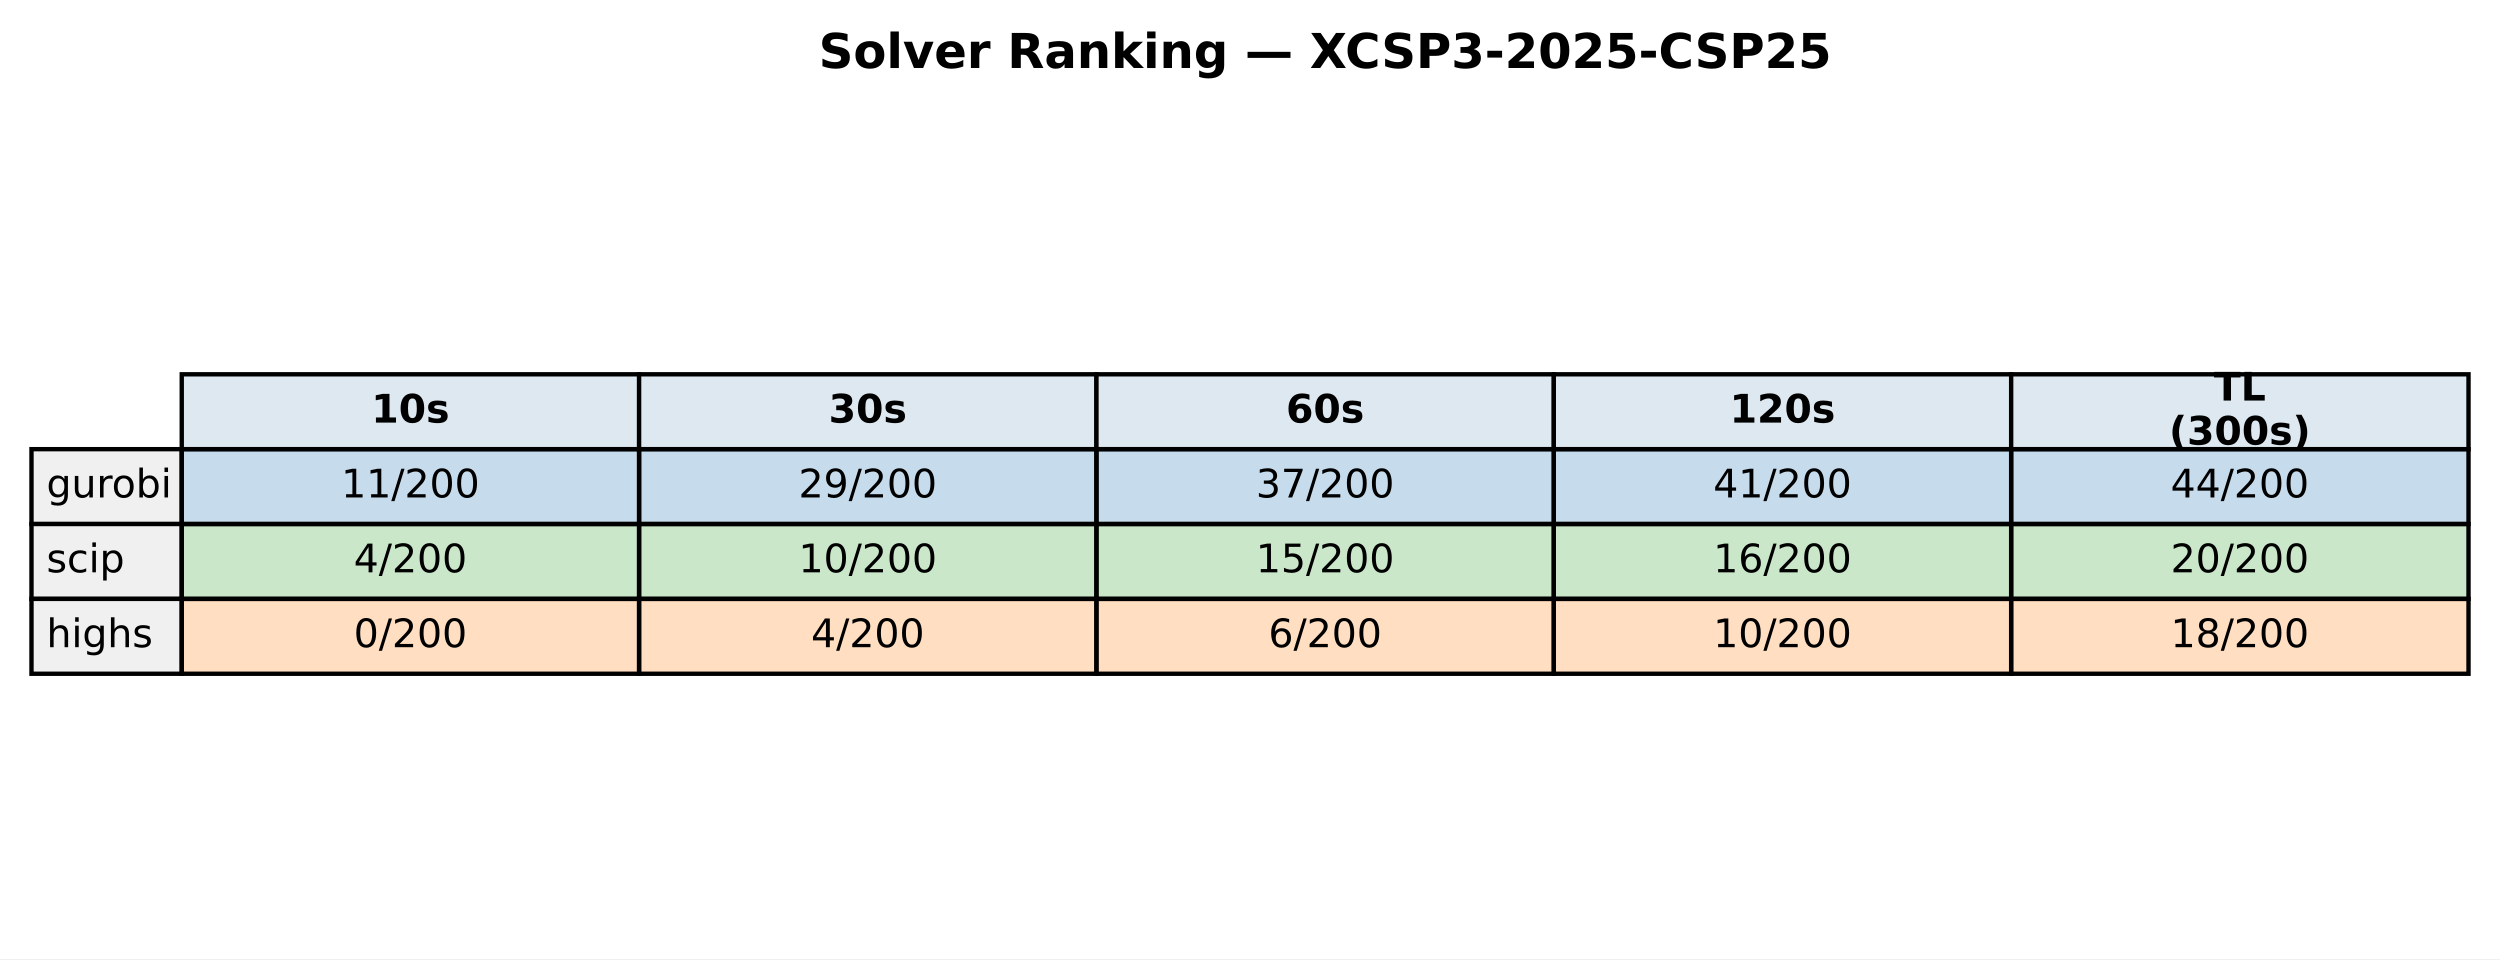
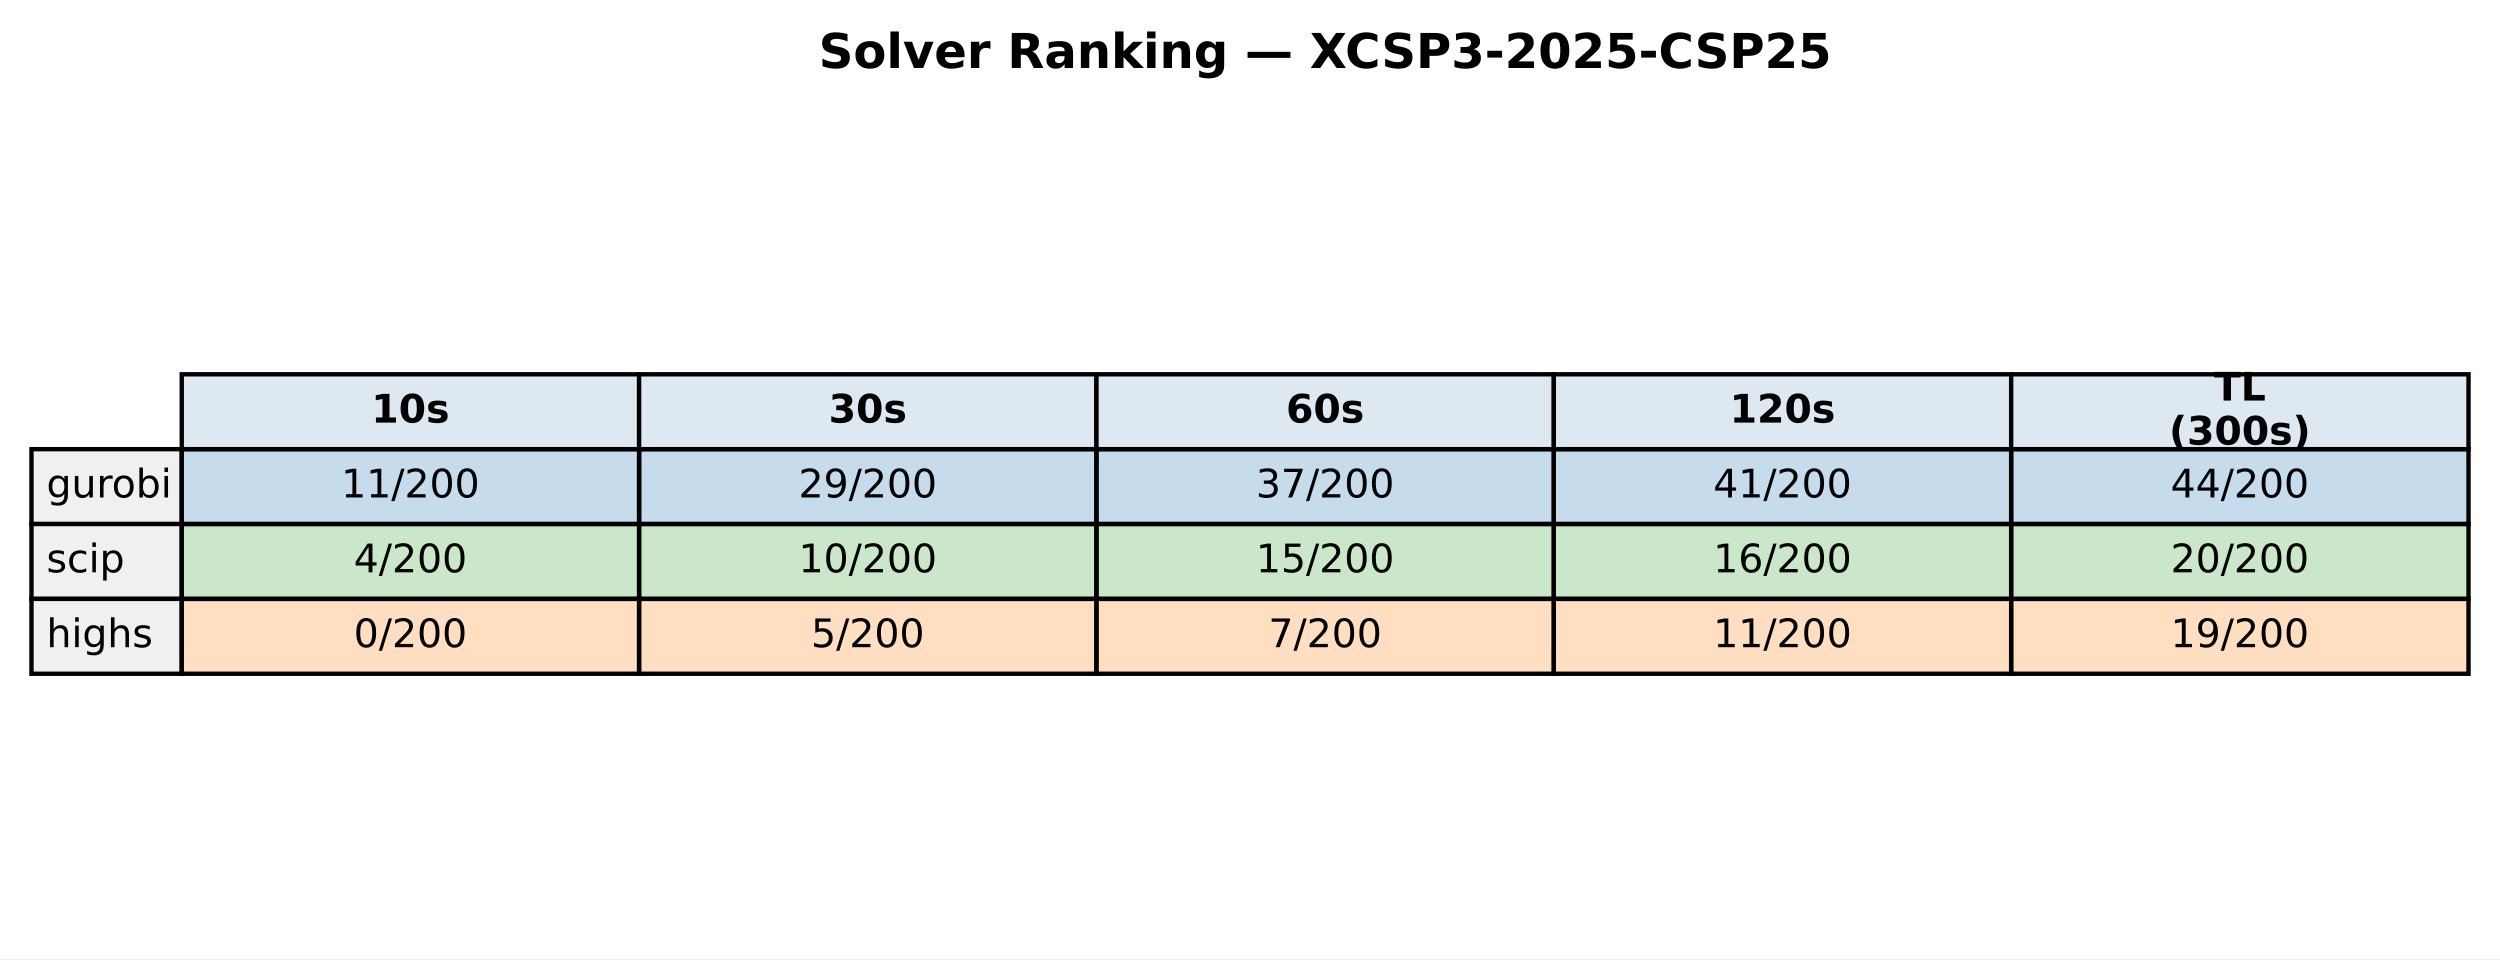
<svg xmlns="http://www.w3.org/2000/svg" xmlns:xlink="http://www.w3.org/1999/xlink" width="571.72pt" height="219.318pt" viewBox="0 0 571.72 219.318" version="1.1">
  <defs>
    <style type="text/css">*{stroke-linejoin: round; stroke-linecap: butt}</style>
  </defs>
  <g id="figure_1">
    <g id="patch_1">
      <path d="M 0 219.318  L 571.72 219.318  L 571.72 0  L 0 0  z " style="fill: #ffffff" />
    </g>
    <g id="axes_1">
      <g id="table_1">
        <g id="patch_2">
          <path d="M 41.563 102.718  L 146.154 102.718  L 146.154 85.597  L 41.563 85.597  z " style="fill: #dde8f0; stroke: #000000; stroke-linejoin: miter" />
        </g>
        <g id="text_1">
          <g transform="translate(84.91809 96.64083) scale(0.09 -0.09)">
            <defs>
              <path id="DejaVuSans-Bold-31" d="M 750 831  L 1813 831  L 1813 3847  L 722 3622  L 722 4441  L 1806 4666  L 2950 4666  L 2950 831  L 4013 831  L 4013 0  L 750 0  L 750 831  z " transform="scale(0.015625)" />
              <path id="DejaVuSans-Bold-30" d="M 2944 2338  Q 2944 3213 2780 3570  Q 2616 3928 2228 3928  Q 1841 3928 1675 3570  Q 1509 3213 1509 2338  Q 1509 1453 1675 1090  Q 1841 728 2228 728  Q 2613 728 2778 1090  Q 2944 1453 2944 2338  z M 4147 2328  Q 4147 1169 3647 539  Q 3147 -91 2228 -91  Q 1306 -91 806 539  Q 306 1169 306 2328  Q 306 3491 806 4120  Q 1306 4750 2228 4750  Q 3147 4750 3647 4120  Q 4147 3491 4147 2328  z " transform="scale(0.015625)" />
              <path id="DejaVuSans-Bold-73" d="M 3272 3391  L 3272 2541  Q 2913 2691 2578 2766  Q 2244 2841 1947 2841  Q 1628 2841 1473 2761  Q 1319 2681 1319 2516  Q 1319 2381 1436 2309  Q 1553 2238 1856 2203  L 2053 2175  Q 2913 2066 3209 1816  Q 3506 1566 3506 1031  Q 3506 472 3093 190  Q 2681 -91 1863 -91  Q 1516 -91 1145 -36  Q 775 19 384 128  L 384 978  Q 719 816 1070 734  Q 1422 653 1784 653  Q 2113 653 2278 743  Q 2444 834 2444 1013  Q 2444 1163 2330 1236  Q 2216 1309 1875 1350  L 1678 1375  Q 931 1469 631 1722  Q 331 1975 331 2491  Q 331 3047 712 3315  Q 1094 3584 1881 3584  Q 2191 3584 2531 3537  Q 2872 3491 3272 3391  z " transform="scale(0.015625)" />
            </defs>
            <use xlink:href="#DejaVuSans-Bold-31" />
            <use xlink:href="#DejaVuSans-Bold-30" transform="translate(69.58008 0)" />
            <use xlink:href="#DejaVuSans-Bold-73" transform="translate(139.1602 0)" />
          </g>
        </g>
        <g id="patch_3">
          <path d="M 146.154 102.718  L 250.746 102.718  L 250.746 85.597  L 146.154 85.597  z " style="fill: #dde8f0; stroke: #000000; stroke-linejoin: miter" />
        </g>
        <g id="text_2">
          <g transform="translate(189.5096 96.64083) scale(0.09 -0.09)">
            <defs>
              <path id="DejaVuSans-Bold-33" d="M 2981 2516  Q 3453 2394 3698 2092  Q 3944 1791 3944 1325  Q 3944 631 3412 270  Q 2881 -91 1863 -91  Q 1503 -91 1142 -33  Q 781 25 428 141  L 428 1069  Q 766 900 1098 814  Q 1431 728 1753 728  Q 2231 728 2486 893  Q 2741 1059 2741 1369  Q 2741 1688 2480 1852  Q 2219 2016 1709 2016  L 1228 2016  L 1228 2791  L 1734 2791  Q 2188 2791 2409 2933  Q 2631 3075 2631 3366  Q 2631 3634 2415 3781  Q 2200 3928 1806 3928  Q 1516 3928 1219 3862  Q 922 3797 628 3669  L 628 4550  Q 984 4650 1334 4700  Q 1684 4750 2022 4750  Q 2931 4750 3382 4451  Q 3834 4153 3834 3553  Q 3834 3144 3618 2883  Q 3403 2622 2981 2516  z " transform="scale(0.015625)" />
            </defs>
            <use xlink:href="#DejaVuSans-Bold-33" />
            <use xlink:href="#DejaVuSans-Bold-30" transform="translate(69.58008 0)" />
            <use xlink:href="#DejaVuSans-Bold-73" transform="translate(139.1602 0)" />
          </g>
        </g>
        <g id="patch_4">
          <path d="M 250.746 102.718  L 355.337 102.718  L 355.337 85.597  L 250.746 85.597  z " style="fill: #dde8f0; stroke: #000000; stroke-linejoin: miter" />
        </g>
        <g id="text_3">
          <g transform="translate(294.1011 96.64083) scale(0.09 -0.09)">
            <defs>
              <path id="DejaVuSans-Bold-36" d="M 2316 2303  Q 2000 2303 1842 2098  Q 1684 1894 1684 1484  Q 1684 1075 1842 870  Q 2000 666 2316 666  Q 2634 666 2792 870  Q 2950 1075 2950 1484  Q 2950 1894 2792 2098  Q 2634 2303 2316 2303  z M 3803 4544  L 3803 3681  Q 3506 3822 3243 3889  Q 2981 3956 2731 3956  Q 2194 3956 1894 3657  Q 1594 3359 1544 2772  Q 1750 2925 1990 3001  Q 2231 3078 2516 3078  Q 3231 3078 3670 2659  Q 4109 2241 4109 1563  Q 4109 813 3618 361  Q 3128 -91 2303 -91  Q 1394 -91 895 523  Q 397 1138 397 2266  Q 397 3422 980 4083  Q 1563 4744 2578 4744  Q 2900 4744 3203 4694  Q 3506 4644 3803 4544  z " transform="scale(0.015625)" />
            </defs>
            <use xlink:href="#DejaVuSans-Bold-36" />
            <use xlink:href="#DejaVuSans-Bold-30" transform="translate(69.58008 0)" />
            <use xlink:href="#DejaVuSans-Bold-73" transform="translate(139.1602 0)" />
          </g>
        </g>
        <g id="patch_5">
          <path d="M 355.337 102.718  L 459.929 102.718  L 459.929 85.597  L 355.337 85.597  z " style="fill: #dde8f0; stroke: #000000; stroke-linejoin: miter" />
        </g>
        <g id="text_4">
          <g transform="translate(395.5616 96.64083) scale(0.09 -0.09)">
            <defs>
              <path id="DejaVuSans-Bold-32" d="M 1844 884  L 3897 884  L 3897 0  L 506 0  L 506 884  L 2209 2388  Q 2438 2594 2547 2791  Q 2656 2988 2656 3200  Q 2656 3528 2436 3728  Q 2216 3928 1850 3928  Q 1569 3928 1234 3808  Q 900 3688 519 3450  L 519 4475  Q 925 4609 1322 4679  Q 1719 4750 2100 4750  Q 2938 4750 3402 4381  Q 3866 4013 3866 3353  Q 3866 2972 3669 2642  Q 3472 2313 2841 1759  L 1844 884  z " transform="scale(0.015625)" />
            </defs>
            <use xlink:href="#DejaVuSans-Bold-31" />
            <use xlink:href="#DejaVuSans-Bold-32" transform="translate(69.58008 0)" />
            <use xlink:href="#DejaVuSans-Bold-30" transform="translate(139.1602 0)" />
            <use xlink:href="#DejaVuSans-Bold-73" transform="translate(208.7402 0)" />
          </g>
        </g>
        <g id="patch_6">
          <path d="M 459.929 102.718  L 564.52 102.718  L 564.52 85.597  L 459.929 85.597  z " style="fill: #dde8f0; stroke: #000000; stroke-linejoin: miter" />
        </g>
        <g id="text_5">
          <g transform="translate(506.2872 91.60181) scale(0.09 -0.09)">
            <defs>
              <path id="DejaVuSans-Bold-54" d="M 31 4666  L 4331 4666  L 4331 3756  L 2784 3756  L 2784 0  L 1581 0  L 1581 3756  L 31 3756  L 31 4666  z " transform="scale(0.015625)" />
              <path id="DejaVuSans-Bold-4c" d="M 588 4666  L 1791 4666  L 1791 909  L 3903 909  L 3903 0  L 588 0  L 588 4666  z " transform="scale(0.015625)" />
            </defs>
            <use xlink:href="#DejaVuSans-Bold-54" />
            <use xlink:href="#DejaVuSans-Bold-4c" transform="translate(68.21289 0)" />
          </g>
          <g transform="translate(496.0399 101.6798) scale(0.09 -0.09)">
            <defs>
              <path id="DejaVuSans-Bold-28" d="M 2413 -844  L 1484 -844  Q 1006 -72 778 623  Q 550 1319 550 2003  Q 550 2688 779 3389  Q 1009 4091 1484 4856  L 2413 4856  Q 2013 4116 1813 3408  Q 1613 2700 1613 2009  Q 1613 1319 1811 609  Q 2009 -100 2413 -844  z " transform="scale(0.015625)" />
              <path id="DejaVuSans-Bold-29" d="M 513 -844  Q 913 -100 1113 609  Q 1313 1319 1313 2009  Q 1313 2700 1113 3408  Q 913 4116 513 4856  L 1441 4856  Q 1916 4091 2145 3389  Q 2375 2688 2375 2003  Q 2375 1319 2147 623  Q 1919 -72 1441 -844  L 513 -844  z " transform="scale(0.015625)" />
            </defs>
            <use xlink:href="#DejaVuSans-Bold-28" />
            <use xlink:href="#DejaVuSans-Bold-33" transform="translate(45.70312 0)" />
            <use xlink:href="#DejaVuSans-Bold-30" transform="translate(115.2832 0)" />
            <use xlink:href="#DejaVuSans-Bold-30" transform="translate(184.8633 0)" />
            <use xlink:href="#DejaVuSans-Bold-73" transform="translate(254.4434 0)" />
            <use xlink:href="#DejaVuSans-Bold-29" transform="translate(313.9648 0)" />
          </g>
        </g>
        <g id="patch_7">
          <path d="M 7.2 119.838  L 41.563 119.838  L 41.563 102.718  L 7.2 102.718  z " style="fill: #f0f0f0; stroke: #000000; stroke-linejoin: miter" />
        </g>
        <g id="text_6">
          <g transform="translate(10.63626 113.7614) scale(0.09 -0.09)">
            <defs>
              <path id="DejaVuSans-67" d="M 2906 1791  Q 2906 2416 2648 2759  Q 2391 3103 1925 3103  Q 1463 3103 1205 2759  Q 947 2416 947 1791  Q 947 1169 1205 825  Q 1463 481 1925 481  Q 2391 481 2648 825  Q 2906 1169 2906 1791  z M 3481 434  Q 3481 -459 3084 -895  Q 2688 -1331 1869 -1331  Q 1566 -1331 1297 -1286  Q 1028 -1241 775 -1147  L 775 -588  Q 1028 -725 1275 -790  Q 1522 -856 1778 -856  Q 2344 -856 2625 -561  Q 2906 -266 2906 331  L 2906 616  Q 2728 306 2450 153  Q 2172 0 1784 0  Q 1141 0 747 490  Q 353 981 353 1791  Q 353 2603 747 3093  Q 1141 3584 1784 3584  Q 2172 3584 2450 3431  Q 2728 3278 2906 2969  L 2906 3500  L 3481 3500  L 3481 434  z " transform="scale(0.015625)" />
              <path id="DejaVuSans-75" d="M 544 1381  L 544 3500  L 1119 3500  L 1119 1403  Q 1119 906 1312 657  Q 1506 409 1894 409  Q 2359 409 2629 706  Q 2900 1003 2900 1516  L 2900 3500  L 3475 3500  L 3475 0  L 2900 0  L 2900 538  Q 2691 219 2414 64  Q 2138 -91 1772 -91  Q 1169 -91 856 284  Q 544 659 544 1381  z M 1991 3584  L 1991 3584  z " transform="scale(0.015625)" />
              <path id="DejaVuSans-72" d="M 2631 2963  Q 2534 3019 2420 3045  Q 2306 3072 2169 3072  Q 1681 3072 1420 2755  Q 1159 2438 1159 1844  L 1159 0  L 581 0  L 581 3500  L 1159 3500  L 1159 2956  Q 1341 3275 1631 3429  Q 1922 3584 2338 3584  Q 2397 3584 2469 3576  Q 2541 3569 2628 3553  L 2631 2963  z " transform="scale(0.015625)" />
              <path id="DejaVuSans-6f" d="M 1959 3097  Q 1497 3097 1228 2736  Q 959 2375 959 1747  Q 959 1119 1226 758  Q 1494 397 1959 397  Q 2419 397 2687 759  Q 2956 1122 2956 1747  Q 2956 2369 2687 2733  Q 2419 3097 1959 3097  z M 1959 3584  Q 2709 3584 3137 3096  Q 3566 2609 3566 1747  Q 3566 888 3137 398  Q 2709 -91 1959 -91  Q 1206 -91 779 398  Q 353 888 353 1747  Q 353 2609 779 3096  Q 1206 3584 1959 3584  z " transform="scale(0.015625)" />
              <path id="DejaVuSans-62" d="M 3116 1747  Q 3116 2381 2855 2742  Q 2594 3103 2138 3103  Q 1681 3103 1420 2742  Q 1159 2381 1159 1747  Q 1159 1113 1420 752  Q 1681 391 2138 391  Q 2594 391 2855 752  Q 3116 1113 3116 1747  z M 1159 2969  Q 1341 3281 1617 3432  Q 1894 3584 2278 3584  Q 2916 3584 3314 3078  Q 3713 2572 3713 1747  Q 3713 922 3314 415  Q 2916 -91 2278 -91  Q 1894 -91 1617 61  Q 1341 213 1159 525  L 1159 0  L 581 0  L 581 4863  L 1159 4863  L 1159 2969  z " transform="scale(0.015625)" />
              <path id="DejaVuSans-69" d="M 603 3500  L 1178 3500  L 1178 0  L 603 0  L 603 3500  z M 603 4863  L 1178 4863  L 1178 4134  L 603 4134  L 603 4863  z " transform="scale(0.015625)" />
            </defs>
            <use xlink:href="#DejaVuSans-67" />
            <use xlink:href="#DejaVuSans-75" transform="translate(63.47656 0)" />
            <use xlink:href="#DejaVuSans-72" transform="translate(126.8555 0)" />
            <use xlink:href="#DejaVuSans-6f" transform="translate(165.7188 0)" />
            <use xlink:href="#DejaVuSans-62" transform="translate(226.9004 0)" />
            <use xlink:href="#DejaVuSans-69" transform="translate(290.377 0)" />
          </g>
        </g>
        <g id="patch_8">
          <path d="M 41.563 119.838  L 146.154 119.838  L 146.154 102.718  L 41.563 102.718  z " style="fill: #1f77b4; fill-opacity: 0.25; stroke: #000000; stroke-linejoin: miter" />
        </g>
        <g id="text_7">
          <g transform="translate(78.02676 113.7614) scale(0.09 -0.09)">
            <defs>
              <path id="DejaVuSans-31" d="M 794 531  L 1825 531  L 1825 4091  L 703 3866  L 703 4441  L 1819 4666  L 2450 4666  L 2450 531  L 3481 531  L 3481 0  L 794 0  L 794 531  z " transform="scale(0.015625)" />
              <path id="DejaVuSans-2f" d="M 1625 4666  L 2156 4666  L 531 -594  L 0 -594  L 1625 4666  z " transform="scale(0.015625)" />
              <path id="DejaVuSans-32" d="M 1228 531  L 3431 531  L 3431 0  L 469 0  L 469 531  Q 828 903 1448 1529  Q 2069 2156 2228 2338  Q 2531 2678 2651 2914  Q 2772 3150 2772 3378  Q 2772 3750 2511 3984  Q 2250 4219 1831 4219  Q 1534 4219 1204 4116  Q 875 4013 500 3803  L 500 4441  Q 881 4594 1212 4672  Q 1544 4750 1819 4750  Q 2544 4750 2975 4387  Q 3406 4025 3406 3419  Q 3406 3131 3298 2873  Q 3191 2616 2906 2266  Q 2828 2175 2409 1742  Q 1991 1309 1228 531  z " transform="scale(0.015625)" />
              <path id="DejaVuSans-30" d="M 2034 4250  Q 1547 4250 1301 3770  Q 1056 3291 1056 2328  Q 1056 1369 1301 889  Q 1547 409 2034 409  Q 2525 409 2770 889  Q 3016 1369 3016 2328  Q 3016 3291 2770 3770  Q 2525 4250 2034 4250  z M 2034 4750  Q 2819 4750 3233 4129  Q 3647 3509 3647 2328  Q 3647 1150 3233 529  Q 2819 -91 2034 -91  Q 1250 -91 836 529  Q 422 1150 422 2328  Q 422 3509 836 4129  Q 1250 4750 2034 4750  z " transform="scale(0.015625)" />
            </defs>
            <use xlink:href="#DejaVuSans-31" />
            <use xlink:href="#DejaVuSans-31" transform="translate(63.62305 0)" />
            <use xlink:href="#DejaVuSans-2f" transform="translate(127.2461 0)" />
            <use xlink:href="#DejaVuSans-32" transform="translate(160.9375 0)" />
            <use xlink:href="#DejaVuSans-30" transform="translate(224.5605 0)" />
            <use xlink:href="#DejaVuSans-30" transform="translate(288.1836 0)" />
          </g>
        </g>
        <g id="patch_9">
          <path d="M 146.154 119.838  L 250.746 119.838  L 250.746 102.718  L 146.154 102.718  z " style="fill: #1f77b4; fill-opacity: 0.25; stroke: #000000; stroke-linejoin: miter" />
        </g>
        <g id="text_8">
          <g transform="translate(182.6183 113.7614) scale(0.09 -0.09)">
            <defs>
              <path id="DejaVuSans-39" d="M 703 97  L 703 672  Q 941 559 1184 500  Q 1428 441 1663 441  Q 2288 441 2617 861  Q 2947 1281 2994 2138  Q 2813 1869 2534 1725  Q 2256 1581 1919 1581  Q 1219 1581 811 2004  Q 403 2428 403 3163  Q 403 3881 828 4315  Q 1253 4750 1959 4750  Q 2769 4750 3195 4129  Q 3622 3509 3622 2328  Q 3622 1225 3098 567  Q 2575 -91 1691 -91  Q 1453 -91 1209 -44  Q 966 3 703 97  z M 1959 2075  Q 2384 2075 2632 2365  Q 2881 2656 2881 3163  Q 2881 3666 2632 3958  Q 2384 4250 1959 4250  Q 1534 4250 1286 3958  Q 1038 3666 1038 3163  Q 1038 2656 1286 2365  Q 1534 2075 1959 2075  z " transform="scale(0.015625)" />
            </defs>
            <use xlink:href="#DejaVuSans-32" />
            <use xlink:href="#DejaVuSans-39" transform="translate(63.62305 0)" />
            <use xlink:href="#DejaVuSans-2f" transform="translate(127.2461 0)" />
            <use xlink:href="#DejaVuSans-32" transform="translate(160.9375 0)" />
            <use xlink:href="#DejaVuSans-30" transform="translate(224.5605 0)" />
            <use xlink:href="#DejaVuSans-30" transform="translate(288.1836 0)" />
          </g>
        </g>
        <g id="patch_10">
          <path d="M 250.746 119.838  L 355.337 119.838  L 355.337 102.718  L 250.746 102.718  z " style="fill: #1f77b4; fill-opacity: 0.25; stroke: #000000; stroke-linejoin: miter" />
        </g>
        <g id="text_9">
          <g transform="translate(287.2098 113.7614) scale(0.09 -0.09)">
            <defs>
              <path id="DejaVuSans-33" d="M 2597 2516  Q 3050 2419 3304 2112  Q 3559 1806 3559 1356  Q 3559 666 3084 287  Q 2609 -91 1734 -91  Q 1441 -91 1130 -33  Q 819 25 488 141  L 488 750  Q 750 597 1062 519  Q 1375 441 1716 441  Q 2309 441 2620 675  Q 2931 909 2931 1356  Q 2931 1769 2642 2001  Q 2353 2234 1838 2234  L 1294 2234  L 1294 2753  L 1863 2753  Q 2328 2753 2575 2939  Q 2822 3125 2822 3475  Q 2822 3834 2567 4026  Q 2313 4219 1838 4219  Q 1578 4219 1281 4162  Q 984 4106 628 3988  L 628 4550  Q 988 4650 1302 4700  Q 1616 4750 1894 4750  Q 2613 4750 3031 4423  Q 3450 4097 3450 3541  Q 3450 3153 3228 2886  Q 3006 2619 2597 2516  z " transform="scale(0.015625)" />
              <path id="DejaVuSans-37" d="M 525 4666  L 3525 4666  L 3525 4397  L 1831 0  L 1172 0  L 2766 4134  L 525 4134  L 525 4666  z " transform="scale(0.015625)" />
            </defs>
            <use xlink:href="#DejaVuSans-33" />
            <use xlink:href="#DejaVuSans-37" transform="translate(63.62305 0)" />
            <use xlink:href="#DejaVuSans-2f" transform="translate(127.2461 0)" />
            <use xlink:href="#DejaVuSans-32" transform="translate(160.9375 0)" />
            <use xlink:href="#DejaVuSans-30" transform="translate(224.5605 0)" />
            <use xlink:href="#DejaVuSans-30" transform="translate(288.1836 0)" />
          </g>
        </g>
        <g id="patch_11">
          <path d="M 355.337 119.838  L 459.929 119.838  L 459.929 102.718  L 355.337 102.718  z " style="fill: #1f77b4; fill-opacity: 0.25; stroke: #000000; stroke-linejoin: miter" />
        </g>
        <g id="text_10">
          <g transform="translate(391.8013 113.7614) scale(0.09 -0.09)">
            <defs>
              <path id="DejaVuSans-34" d="M 2419 4116  L 825 1625  L 2419 1625  L 2419 4116  z M 2253 4666  L 3047 4666  L 3047 1625  L 3713 1625  L 3713 1100  L 3047 1100  L 3047 0  L 2419 0  L 2419 1100  L 313 1100  L 313 1709  L 2253 4666  z " transform="scale(0.015625)" />
            </defs>
            <use xlink:href="#DejaVuSans-34" />
            <use xlink:href="#DejaVuSans-31" transform="translate(63.62305 0)" />
            <use xlink:href="#DejaVuSans-2f" transform="translate(127.2461 0)" />
            <use xlink:href="#DejaVuSans-32" transform="translate(160.9375 0)" />
            <use xlink:href="#DejaVuSans-30" transform="translate(224.5605 0)" />
            <use xlink:href="#DejaVuSans-30" transform="translate(288.1836 0)" />
          </g>
        </g>
        <g id="patch_12">
          <path d="M 459.929 119.838  L 564.52 119.838  L 564.52 102.718  L 459.929 102.718  z " style="fill: #1f77b4; fill-opacity: 0.25; stroke: #000000; stroke-linejoin: miter" />
        </g>
        <g id="text_11">
          <g transform="translate(496.3928 113.7614) scale(0.09 -0.09)">
            <use xlink:href="#DejaVuSans-34" />
            <use xlink:href="#DejaVuSans-34" transform="translate(63.62305 0)" />
            <use xlink:href="#DejaVuSans-2f" transform="translate(127.2461 0)" />
            <use xlink:href="#DejaVuSans-32" transform="translate(160.9375 0)" />
            <use xlink:href="#DejaVuSans-30" transform="translate(224.5605 0)" />
            <use xlink:href="#DejaVuSans-30" transform="translate(288.1836 0)" />
          </g>
        </g>
        <g id="patch_13">
          <path d="M 7.2 136.959  L 41.563 136.959  L 41.563 119.838  L 7.2 119.838  z " style="fill: #f0f0f0; stroke: #000000; stroke-linejoin: miter" />
        </g>
        <g id="text_12">
          <g transform="translate(10.63626 130.882) scale(0.09 -0.09)">
            <defs>
              <path id="DejaVuSans-73" d="M 2834 3397  L 2834 2853  Q 2591 2978 2328 3040  Q 2066 3103 1784 3103  Q 1356 3103 1142 2972  Q 928 2841 928 2578  Q 928 2378 1081 2264  Q 1234 2150 1697 2047  L 1894 2003  Q 2506 1872 2764 1633  Q 3022 1394 3022 966  Q 3022 478 2636 193  Q 2250 -91 1575 -91  Q 1294 -91 989 -36  Q 684 19 347 128  L 347 722  Q 666 556 975 473  Q 1284 391 1588 391  Q 1994 391 2212 530  Q 2431 669 2431 922  Q 2431 1156 2273 1281  Q 2116 1406 1581 1522  L 1381 1569  Q 847 1681 609 1914  Q 372 2147 372 2553  Q 372 3047 722 3315  Q 1072 3584 1716 3584  Q 2034 3584 2315 3537  Q 2597 3491 2834 3397  z " transform="scale(0.015625)" />
              <path id="DejaVuSans-63" d="M 3122 3366  L 3122 2828  Q 2878 2963 2633 3030  Q 2388 3097 2138 3097  Q 1578 3097 1268 2742  Q 959 2388 959 1747  Q 959 1106 1268 751  Q 1578 397 2138 397  Q 2388 397 2633 464  Q 2878 531 3122 666  L 3122 134  Q 2881 22 2623 -34  Q 2366 -91 2075 -91  Q 1284 -91 818 406  Q 353 903 353 1747  Q 353 2603 823 3093  Q 1294 3584 2113 3584  Q 2378 3584 2631 3529  Q 2884 3475 3122 3366  z " transform="scale(0.015625)" />
              <path id="DejaVuSans-70" d="M 1159 525  L 1159 -1331  L 581 -1331  L 581 3500  L 1159 3500  L 1159 2969  Q 1341 3281 1617 3432  Q 1894 3584 2278 3584  Q 2916 3584 3314 3078  Q 3713 2572 3713 1747  Q 3713 922 3314 415  Q 2916 -91 2278 -91  Q 1894 -91 1617 61  Q 1341 213 1159 525  z M 3116 1747  Q 3116 2381 2855 2742  Q 2594 3103 2138 3103  Q 1681 3103 1420 2742  Q 1159 2381 1159 1747  Q 1159 1113 1420 752  Q 1681 391 2138 391  Q 2594 391 2855 752  Q 3116 1113 3116 1747  z " transform="scale(0.015625)" />
            </defs>
            <use xlink:href="#DejaVuSans-73" />
            <use xlink:href="#DejaVuSans-63" transform="translate(52.09961 0)" />
            <use xlink:href="#DejaVuSans-69" transform="translate(107.0801 0)" />
            <use xlink:href="#DejaVuSans-70" transform="translate(134.8633 0)" />
          </g>
        </g>
        <g id="patch_14">
          <path d="M 41.563 136.959  L 146.154 136.959  L 146.154 119.838  L 41.563 119.838  z " style="fill: #2ca02c; fill-opacity: 0.25; stroke: #000000; stroke-linejoin: miter" />
        </g>
        <g id="text_13">
          <g transform="translate(80.88989 130.882) scale(0.09 -0.09)">
            <use xlink:href="#DejaVuSans-34" />
            <use xlink:href="#DejaVuSans-2f" transform="translate(63.62305 0)" />
            <use xlink:href="#DejaVuSans-32" transform="translate(97.31445 0)" />
            <use xlink:href="#DejaVuSans-30" transform="translate(160.9375 0)" />
            <use xlink:href="#DejaVuSans-30" transform="translate(224.5605 0)" />
          </g>
        </g>
        <g id="patch_15">
          <path d="M 146.154 136.959  L 250.746 136.959  L 250.746 119.838  L 146.154 119.838  z " style="fill: #2ca02c; fill-opacity: 0.25; stroke: #000000; stroke-linejoin: miter" />
        </g>
        <g id="text_14">
          <g transform="translate(182.6183 130.882) scale(0.09 -0.09)">
            <use xlink:href="#DejaVuSans-31" />
            <use xlink:href="#DejaVuSans-30" transform="translate(63.62305 0)" />
            <use xlink:href="#DejaVuSans-2f" transform="translate(127.2461 0)" />
            <use xlink:href="#DejaVuSans-32" transform="translate(160.9375 0)" />
            <use xlink:href="#DejaVuSans-30" transform="translate(224.5605 0)" />
            <use xlink:href="#DejaVuSans-30" transform="translate(288.1836 0)" />
          </g>
        </g>
        <g id="patch_16">
          <path d="M 250.746 136.959  L 355.337 136.959  L 355.337 119.838  L 250.746 119.838  z " style="fill: #2ca02c; fill-opacity: 0.25; stroke: #000000; stroke-linejoin: miter" />
        </g>
        <g id="text_15">
          <g transform="translate(287.2098 130.882) scale(0.09 -0.09)">
            <defs>
              <path id="DejaVuSans-35" d="M 691 4666  L 3169 4666  L 3169 4134  L 1269 4134  L 1269 2991  Q 1406 3038 1543 3061  Q 1681 3084 1819 3084  Q 2600 3084 3056 2656  Q 3513 2228 3513 1497  Q 3513 744 3044 326  Q 2575 -91 1722 -91  Q 1428 -91 1123 -41  Q 819 9 494 109  L 494 744  Q 775 591 1075 516  Q 1375 441 1709 441  Q 2250 441 2565 725  Q 2881 1009 2881 1497  Q 2881 1984 2565 2268  Q 2250 2553 1709 2553  Q 1456 2553 1204 2497  Q 953 2441 691 2322  L 691 4666  z " transform="scale(0.015625)" />
            </defs>
            <use xlink:href="#DejaVuSans-31" />
            <use xlink:href="#DejaVuSans-35" transform="translate(63.62305 0)" />
            <use xlink:href="#DejaVuSans-2f" transform="translate(127.2461 0)" />
            <use xlink:href="#DejaVuSans-32" transform="translate(160.9375 0)" />
            <use xlink:href="#DejaVuSans-30" transform="translate(224.5605 0)" />
            <use xlink:href="#DejaVuSans-30" transform="translate(288.1836 0)" />
          </g>
        </g>
        <g id="patch_17">
          <path d="M 355.337 136.959  L 459.929 136.959  L 459.929 119.838  L 355.337 119.838  z " style="fill: #2ca02c; fill-opacity: 0.25; stroke: #000000; stroke-linejoin: miter" />
        </g>
        <g id="text_16">
          <g transform="translate(391.8013 130.882) scale(0.09 -0.09)">
            <defs>
              <path id="DejaVuSans-36" d="M 2113 2584  Q 1688 2584 1439 2293  Q 1191 2003 1191 1497  Q 1191 994 1439 701  Q 1688 409 2113 409  Q 2538 409 2786 701  Q 3034 994 3034 1497  Q 3034 2003 2786 2293  Q 2538 2584 2113 2584  z M 3366 4563  L 3366 3988  Q 3128 4100 2886 4159  Q 2644 4219 2406 4219  Q 1781 4219 1451 3797  Q 1122 3375 1075 2522  Q 1259 2794 1537 2939  Q 1816 3084 2150 3084  Q 2853 3084 3261 2657  Q 3669 2231 3669 1497  Q 3669 778 3244 343  Q 2819 -91 2113 -91  Q 1303 -91 875 529  Q 447 1150 447 2328  Q 447 3434 972 4092  Q 1497 4750 2381 4750  Q 2619 4750 2861 4703  Q 3103 4656 3366 4563  z " transform="scale(0.015625)" />
            </defs>
            <use xlink:href="#DejaVuSans-31" />
            <use xlink:href="#DejaVuSans-36" transform="translate(63.62305 0)" />
            <use xlink:href="#DejaVuSans-2f" transform="translate(127.2461 0)" />
            <use xlink:href="#DejaVuSans-32" transform="translate(160.9375 0)" />
            <use xlink:href="#DejaVuSans-30" transform="translate(224.5605 0)" />
            <use xlink:href="#DejaVuSans-30" transform="translate(288.1836 0)" />
          </g>
        </g>
        <g id="patch_18">
          <path d="M 459.929 136.959  L 564.52 136.959  L 564.52 119.838  L 459.929 119.838  z " style="fill: #2ca02c; fill-opacity: 0.25; stroke: #000000; stroke-linejoin: miter" />
        </g>
        <g id="text_17">
          <g transform="translate(496.3928 130.882) scale(0.09 -0.09)">
            <use xlink:href="#DejaVuSans-32" />
            <use xlink:href="#DejaVuSans-30" transform="translate(63.62305 0)" />
            <use xlink:href="#DejaVuSans-2f" transform="translate(127.2461 0)" />
            <use xlink:href="#DejaVuSans-32" transform="translate(160.9375 0)" />
            <use xlink:href="#DejaVuSans-30" transform="translate(224.5605 0)" />
            <use xlink:href="#DejaVuSans-30" transform="translate(288.1836 0)" />
          </g>
        </g>
        <g id="patch_19">
          <path d="M 7.2 154.079  L 41.563 154.079  L 41.563 136.959  L 7.2 136.959  z " style="fill: #f0f0f0; stroke: #000000; stroke-linejoin: miter" />
        </g>
        <g id="text_18">
          <g transform="translate(10.63626 148.0026) scale(0.09 -0.09)">
            <defs>
              <path id="DejaVuSans-68" d="M 3513 2113  L 3513 0  L 2938 0  L 2938 2094  Q 2938 2591 2744 2837  Q 2550 3084 2163 3084  Q 1697 3084 1428 2787  Q 1159 2491 1159 1978  L 1159 0  L 581 0  L 581 4863  L 1159 4863  L 1159 2956  Q 1366 3272 1645 3428  Q 1925 3584 2291 3584  Q 2894 3584 3203 3211  Q 3513 2838 3513 2113  z " transform="scale(0.015625)" />
            </defs>
            <use xlink:href="#DejaVuSans-68" />
            <use xlink:href="#DejaVuSans-69" transform="translate(63.37891 0)" />
            <use xlink:href="#DejaVuSans-67" transform="translate(91.16211 0)" />
            <use xlink:href="#DejaVuSans-68" transform="translate(154.6387 0)" />
            <use xlink:href="#DejaVuSans-73" transform="translate(218.0176 0)" />
          </g>
        </g>
        <g id="patch_20">
          <path d="M 41.563 154.079  L 146.154 154.079  L 146.154 136.959  L 41.563 136.959  z " style="fill: #ff7f0e; fill-opacity: 0.25; stroke: #000000; stroke-linejoin: miter" />
        </g>
        <g id="text_19">
          <g transform="translate(80.88989 148.0026) scale(0.09 -0.09)">
            <use xlink:href="#DejaVuSans-30" />
            <use xlink:href="#DejaVuSans-2f" transform="translate(63.62305 0)" />
            <use xlink:href="#DejaVuSans-32" transform="translate(97.31445 0)" />
            <use xlink:href="#DejaVuSans-30" transform="translate(160.9375 0)" />
            <use xlink:href="#DejaVuSans-30" transform="translate(224.5605 0)" />
          </g>
        </g>
        <g id="patch_21">
          <path d="M 146.154 154.079  L 250.746 154.079  L 250.746 136.959  L 146.154 136.959  z " style="fill: #ff7f0e; fill-opacity: 0.25; stroke: #000000; stroke-linejoin: miter" />
        </g>
        <g id="text_20">
          <g transform="translate(185.4814 148.0026) scale(0.09 -0.09)">
-             <use xlink:href="#DejaVuSans-34" />
+             <use xlink:href="#DejaVuSans-35" />
            <use xlink:href="#DejaVuSans-2f" transform="translate(63.62305 0)" />
            <use xlink:href="#DejaVuSans-32" transform="translate(97.31445 0)" />
            <use xlink:href="#DejaVuSans-30" transform="translate(160.9375 0)" />
            <use xlink:href="#DejaVuSans-30" transform="translate(224.5605 0)" />
          </g>
        </g>
        <g id="patch_22">
          <path d="M 250.746 154.079  L 355.337 154.079  L 355.337 136.959  L 250.746 136.959  z " style="fill: #ff7f0e; fill-opacity: 0.25; stroke: #000000; stroke-linejoin: miter" />
        </g>
        <g id="text_21">
          <g transform="translate(290.0729 148.0026) scale(0.09 -0.09)">
-             <use xlink:href="#DejaVuSans-36" />
+             <use xlink:href="#DejaVuSans-37" />
            <use xlink:href="#DejaVuSans-2f" transform="translate(63.62305 0)" />
            <use xlink:href="#DejaVuSans-32" transform="translate(97.31445 0)" />
            <use xlink:href="#DejaVuSans-30" transform="translate(160.9375 0)" />
            <use xlink:href="#DejaVuSans-30" transform="translate(224.5605 0)" />
          </g>
        </g>
        <g id="patch_23">
          <path d="M 355.337 154.079  L 459.929 154.079  L 459.929 136.959  L 355.337 136.959  z " style="fill: #ff7f0e; fill-opacity: 0.25; stroke: #000000; stroke-linejoin: miter" />
        </g>
        <g id="text_22">
          <g transform="translate(391.8013 148.0026) scale(0.09 -0.09)">
            <use xlink:href="#DejaVuSans-31" />
-             <use xlink:href="#DejaVuSans-30" transform="translate(63.62305 0)" />
+             <use xlink:href="#DejaVuSans-31" transform="translate(63.62305 0)" />
            <use xlink:href="#DejaVuSans-2f" transform="translate(127.2461 0)" />
            <use xlink:href="#DejaVuSans-32" transform="translate(160.9375 0)" />
            <use xlink:href="#DejaVuSans-30" transform="translate(224.5605 0)" />
            <use xlink:href="#DejaVuSans-30" transform="translate(288.1836 0)" />
          </g>
        </g>
        <g id="patch_24">
          <path d="M 459.929 154.079  L 564.52 154.079  L 564.52 136.959  L 459.929 136.959  z " style="fill: #ff7f0e; fill-opacity: 0.25; stroke: #000000; stroke-linejoin: miter" />
        </g>
        <g id="text_23">
          <g transform="translate(496.3928 148.0026) scale(0.09 -0.09)">
-             <defs>
-               <path id="DejaVuSans-38" d="M 2034 2216  Q 1584 2216 1326 1975  Q 1069 1734 1069 1313  Q 1069 891 1326 650  Q 1584 409 2034 409  Q 2484 409 2743 651  Q 3003 894 3003 1313  Q 3003 1734 2745 1975  Q 2488 2216 2034 2216  z M 1403 2484  Q 997 2584 770 2862  Q 544 3141 544 3541  Q 544 4100 942 4425  Q 1341 4750 2034 4750  Q 2731 4750 3128 4425  Q 3525 4100 3525 3541  Q 3525 3141 3298 2862  Q 3072 2584 2669 2484  Q 3125 2378 3379 2068  Q 3634 1759 3634 1313  Q 3634 634 3220 271  Q 2806 -91 2034 -91  Q 1263 -91 848 271  Q 434 634 434 1313  Q 434 1759 690 2068  Q 947 2378 1403 2484  z M 1172 3481  Q 1172 3119 1398 2916  Q 1625 2713 2034 2713  Q 2441 2713 2670 2916  Q 2900 3119 2900 3481  Q 2900 3844 2670 4047  Q 2441 4250 2034 4250  Q 1625 4250 1398 4047  Q 1172 3844 1172 3481  z " transform="scale(0.015625)" />
-             </defs>
-             <use xlink:href="#DejaVuSans-31" />
-             <use xlink:href="#DejaVuSans-38" transform="translate(63.62305 0)" />
+             <use xlink:href="#DejaVuSans-31" />
+             <use xlink:href="#DejaVuSans-39" transform="translate(63.62305 0)" />
            <use xlink:href="#DejaVuSans-2f" transform="translate(127.2461 0)" />
            <use xlink:href="#DejaVuSans-32" transform="translate(160.9375 0)" />
            <use xlink:href="#DejaVuSans-30" transform="translate(224.5605 0)" />
            <use xlink:href="#DejaVuSans-30" transform="translate(288.1836 0)" />
          </g>
        </g>
      </g>
      <g id="text_24">
        <g transform="translate(187.2303 15.55828) scale(0.11 -0.11)">
          <defs>
            <path id="DejaVuSans-Bold-53" d="M 3834 4519  L 3834 3531  Q 3450 3703 3084 3790  Q 2719 3878 2394 3878  Q 1963 3878 1756 3759  Q 1550 3641 1550 3391  Q 1550 3203 1689 3098  Q 1828 2994 2194 2919  L 2706 2816  Q 3484 2659 3812 2340  Q 4141 2022 4141 1434  Q 4141 663 3683 286  Q 3225 -91 2284 -91  Q 1841 -91 1394 -6  Q 947 78 500 244  L 500 1259  Q 947 1022 1364 901  Q 1781 781 2169 781  Q 2563 781 2772 912  Q 2981 1044 2981 1288  Q 2981 1506 2839 1625  Q 2697 1744 2272 1838  L 1806 1941  Q 1106 2091 782 2419  Q 459 2747 459 3303  Q 459 4000 909 4375  Q 1359 4750 2203 4750  Q 2588 4750 2994 4692  Q 3400 4634 3834 4519  z " transform="scale(0.015625)" />
            <path id="DejaVuSans-Bold-6f" d="M 2203 2784  Q 1831 2784 1636 2517  Q 1441 2250 1441 1747  Q 1441 1244 1636 976  Q 1831 709 2203 709  Q 2569 709 2762 976  Q 2956 1244 2956 1747  Q 2956 2250 2762 2517  Q 2569 2784 2203 2784  z M 2203 3584  Q 3106 3584 3614 3096  Q 4122 2609 4122 1747  Q 4122 884 3614 396  Q 3106 -91 2203 -91  Q 1297 -91 786 396  Q 275 884 275 1747  Q 275 2609 786 3096  Q 1297 3584 2203 3584  z " transform="scale(0.015625)" />
            <path id="DejaVuSans-Bold-6c" d="M 538 4863  L 1656 4863  L 1656 0  L 538 0  L 538 4863  z " transform="scale(0.015625)" />
            <path id="DejaVuSans-Bold-76" d="M 97 3500  L 1216 3500  L 2088 1081  L 2956 3500  L 4078 3500  L 2700 0  L 1472 0  L 97 3500  z " transform="scale(0.015625)" />
            <path id="DejaVuSans-Bold-65" d="M 4031 1759  L 4031 1441  L 1416 1441  Q 1456 1047 1700 850  Q 1944 653 2381 653  Q 2734 653 3104 758  Q 3475 863 3866 1075  L 3866 213  Q 3469 63 3072 -14  Q 2675 -91 2278 -91  Q 1328 -91 801 392  Q 275 875 275 1747  Q 275 2603 792 3093  Q 1309 3584 2216 3584  Q 3041 3584 3536 3087  Q 4031 2591 4031 1759  z M 2881 2131  Q 2881 2450 2695 2645  Q 2509 2841 2209 2841  Q 1884 2841 1681 2658  Q 1478 2475 1428 2131  L 2881 2131  z " transform="scale(0.015625)" />
            <path id="DejaVuSans-Bold-72" d="M 3138 2547  Q 2991 2616 2845 2648  Q 2700 2681 2553 2681  Q 2122 2681 1889 2404  Q 1656 2128 1656 1613  L 1656 0  L 538 0  L 538 3500  L 1656 3500  L 1656 2925  Q 1872 3269 2151 3426  Q 2431 3584 2822 3584  Q 2878 3584 2943 3579  Q 3009 3575 3134 3559  L 3138 2547  z " transform="scale(0.015625)" />
            <path id="DejaVuSans-Bold-20" transform="scale(0.015625)" />
            <path id="DejaVuSans-Bold-52" d="M 2297 2597  Q 2675 2597 2839 2737  Q 3003 2878 3003 3200  Q 3003 3519 2839 3656  Q 2675 3794 2297 3794  L 1791 3794  L 1791 2597  L 2297 2597  z M 1791 1766  L 1791 0  L 588 0  L 588 4666  L 2425 4666  Q 3347 4666 3776 4356  Q 4206 4047 4206 3378  Q 4206 2916 3982 2619  Q 3759 2322 3309 2181  Q 3556 2125 3751 1926  Q 3947 1728 4147 1325  L 4800 0  L 3519 0  L 2950 1159  Q 2778 1509 2601 1637  Q 2425 1766 2131 1766  L 1791 1766  z " transform="scale(0.015625)" />
            <path id="DejaVuSans-Bold-61" d="M 2106 1575  Q 1756 1575 1579 1456  Q 1403 1338 1403 1106  Q 1403 894 1545 773  Q 1688 653 1941 653  Q 2256 653 2472 879  Q 2688 1106 2688 1447  L 2688 1575  L 2106 1575  z M 3816 1997  L 3816 0  L 2688 0  L 2688 519  Q 2463 200 2181 54  Q 1900 -91 1497 -91  Q 953 -91 614 226  Q 275 544 275 1050  Q 275 1666 698 1953  Q 1122 2241 2028 2241  L 2688 2241  L 2688 2328  Q 2688 2594 2478 2717  Q 2269 2841 1825 2841  Q 1466 2841 1156 2769  Q 847 2697 581 2553  L 581 3406  Q 941 3494 1303 3539  Q 1666 3584 2028 3584  Q 2975 3584 3395 3211  Q 3816 2838 3816 1997  z " transform="scale(0.015625)" />
            <path id="DejaVuSans-Bold-6e" d="M 4056 2131  L 4056 0  L 2931 0  L 2931 347  L 2931 1631  Q 2931 2084 2911 2256  Q 2891 2428 2841 2509  Q 2775 2619 2662 2680  Q 2550 2741 2406 2741  Q 2056 2741 1856 2470  Q 1656 2200 1656 1722  L 1656 0  L 538 0  L 538 3500  L 1656 3500  L 1656 2988  Q 1909 3294 2193 3439  Q 2478 3584 2822 3584  Q 3428 3584 3742 3212  Q 4056 2841 4056 2131  z " transform="scale(0.015625)" />
            <path id="DejaVuSans-Bold-6b" d="M 538 4863  L 1656 4863  L 1656 2216  L 2944 3500  L 4244 3500  L 2534 1894  L 4378 0  L 3022 0  L 1656 1459  L 1656 0  L 538 0  L 538 4863  z " transform="scale(0.015625)" />
            <path id="DejaVuSans-Bold-69" d="M 538 3500  L 1656 3500  L 1656 0  L 538 0  L 538 3500  z M 538 4863  L 1656 4863  L 1656 3950  L 538 3950  L 538 4863  z " transform="scale(0.015625)" />
            <path id="DejaVuSans-Bold-67" d="M 2919 594  Q 2688 288 2409 144  Q 2131 0 1766 0  Q 1125 0 706 504  Q 288 1009 288 1791  Q 288 2575 706 3076  Q 1125 3578 1766 3578  Q 2131 3578 2409 3434  Q 2688 3291 2919 2981  L 2919 3500  L 4044 3500  L 4044 353  Q 4044 -491 3511 -936  Q 2978 -1381 1966 -1381  Q 1638 -1381 1331 -1331  Q 1025 -1281 716 -1178  L 716 -306  Q 1009 -475 1290 -558  Q 1572 -641 1856 -641  Q 2406 -641 2662 -400  Q 2919 -159 2919 353  L 2919 594  z M 2181 2772  Q 1834 2772 1640 2515  Q 1447 2259 1447 1791  Q 1447 1309 1634 1061  Q 1822 813 2181 813  Q 2531 813 2725 1069  Q 2919 1325 2919 1791  Q 2919 2259 2725 2515  Q 2531 2772 2181 2772  z " transform="scale(0.015625)" />
            <path id="DejaVuSans-Bold-2014" d="M 344 2156  L 6056 2156  L 6056 1350  L 344 1350  L 344 2156  z " transform="scale(0.015625)" />
            <path id="DejaVuSans-Bold-58" d="M 3188 2381  L 4806 0  L 3553 0  L 2463 1594  L 1381 0  L 122 0  L 1741 2381  L 184 4666  L 1441 4666  L 2463 3163  L 3481 4666  L 4744 4666  L 3188 2381  z " transform="scale(0.015625)" />
            <path id="DejaVuSans-Bold-43" d="M 4288 256  Q 3956 84 3597 -3  Q 3238 -91 2847 -91  Q 1681 -91 1000 561  Q 319 1213 319 2328  Q 319 3447 1000 4098  Q 1681 4750 2847 4750  Q 3238 4750 3597 4662  Q 3956 4575 4288 4403  L 4288 3438  Q 3953 3666 3628 3772  Q 3303 3878 2944 3878  Q 2300 3878 1931 3465  Q 1563 3053 1563 2328  Q 1563 1606 1931 1193  Q 2300 781 2944 781  Q 3303 781 3628 887  Q 3953 994 4288 1222  L 4288 256  z " transform="scale(0.015625)" />
            <path id="DejaVuSans-Bold-50" d="M 588 4666  L 2584 4666  Q 3475 4666 3951 4270  Q 4428 3875 4428 3144  Q 4428 2409 3951 2014  Q 3475 1619 2584 1619  L 1791 1619  L 1791 0  L 588 0  L 588 4666  z M 1791 3794  L 1791 2491  L 2456 2491  Q 2806 2491 2997 2661  Q 3188 2831 3188 3144  Q 3188 3456 2997 3625  Q 2806 3794 2456 3794  L 1791 3794  z " transform="scale(0.015625)" />
            <path id="DejaVuSans-Bold-2d" d="M 347 2297  L 2309 2297  L 2309 1388  L 347 1388  L 347 2297  z " transform="scale(0.015625)" />
            <path id="DejaVuSans-Bold-35" d="M 678 4666  L 3669 4666  L 3669 3781  L 1638 3781  L 1638 3059  Q 1775 3097 1914 3117  Q 2053 3138 2203 3138  Q 3056 3138 3531 2711  Q 4006 2284 4006 1522  Q 4006 766 3489 337  Q 2972 -91 2053 -91  Q 1656 -91 1267 -14  Q 878 63 494 219  L 494 1166  Q 875 947 1217 837  Q 1559 728 1863 728  Q 2300 728 2551 942  Q 2803 1156 2803 1522  Q 2803 1891 2551 2103  Q 2300 2316 1863 2316  Q 1603 2316 1309 2248  Q 1016 2181 678 2041  L 678 4666  z " transform="scale(0.015625)" />
          </defs>
          <use xlink:href="#DejaVuSans-Bold-53" />
          <use xlink:href="#DejaVuSans-Bold-6f" transform="translate(72.02148 0)" />
          <use xlink:href="#DejaVuSans-Bold-6c" transform="translate(140.7227 0)" />
          <use xlink:href="#DejaVuSans-Bold-76" transform="translate(175 0)" />
          <use xlink:href="#DejaVuSans-Bold-65" transform="translate(240.1855 0)" />
          <use xlink:href="#DejaVuSans-Bold-72" transform="translate(308.0078 0)" />
          <use xlink:href="#DejaVuSans-Bold-20" transform="translate(357.3242 0)" />
          <use xlink:href="#DejaVuSans-Bold-52" transform="translate(392.1387 0)" />
          <use xlink:href="#DejaVuSans-Bold-61" transform="translate(469.1406 0)" />
          <use xlink:href="#DejaVuSans-Bold-6e" transform="translate(536.6211 0)" />
          <use xlink:href="#DejaVuSans-Bold-6b" transform="translate(607.8125 0)" />
          <use xlink:href="#DejaVuSans-Bold-69" transform="translate(674.3164 0)" />
          <use xlink:href="#DejaVuSans-Bold-6e" transform="translate(708.5938 0)" />
          <use xlink:href="#DejaVuSans-Bold-67" transform="translate(779.7852 0)" />
          <use xlink:href="#DejaVuSans-Bold-20" transform="translate(851.3672 0)" />
          <use xlink:href="#DejaVuSans-Bold-2014" transform="translate(886.1816 0)" />
          <use xlink:href="#DejaVuSans-Bold-20" transform="translate(986.1816 0)" />
          <use xlink:href="#DejaVuSans-Bold-58" transform="translate(1020.996 0)" />
          <use xlink:href="#DejaVuSans-Bold-43" transform="translate(1094.471 0)" />
          <use xlink:href="#DejaVuSans-Bold-53" transform="translate(1169.734 0)" />
          <use xlink:href="#DejaVuSans-Bold-50" transform="translate(1241.756 0)" />
          <use xlink:href="#DejaVuSans-Bold-33" transform="translate(1315.047 0)" />
          <use xlink:href="#DejaVuSans-Bold-2d" transform="translate(1384.627 0)" />
          <use xlink:href="#DejaVuSans-Bold-32" transform="translate(1426.131 0)" />
          <use xlink:href="#DejaVuSans-Bold-30" transform="translate(1495.711 0)" />
          <use xlink:href="#DejaVuSans-Bold-32" transform="translate(1565.291 0)" />
          <use xlink:href="#DejaVuSans-Bold-35" transform="translate(1634.871 0)" />
          <use xlink:href="#DejaVuSans-Bold-2d" transform="translate(1704.451 0)" />
          <use xlink:href="#DejaVuSans-Bold-43" transform="translate(1745.955 0)" />
          <use xlink:href="#DejaVuSans-Bold-53" transform="translate(1821.219 0)" />
          <use xlink:href="#DejaVuSans-Bold-50" transform="translate(1893.24 0)" />
          <use xlink:href="#DejaVuSans-Bold-32" transform="translate(1966.531 0)" />
          <use xlink:href="#DejaVuSans-Bold-35" transform="translate(2036.111 0)" />
        </g>
      </g>
    </g>
  </g>
</svg>
